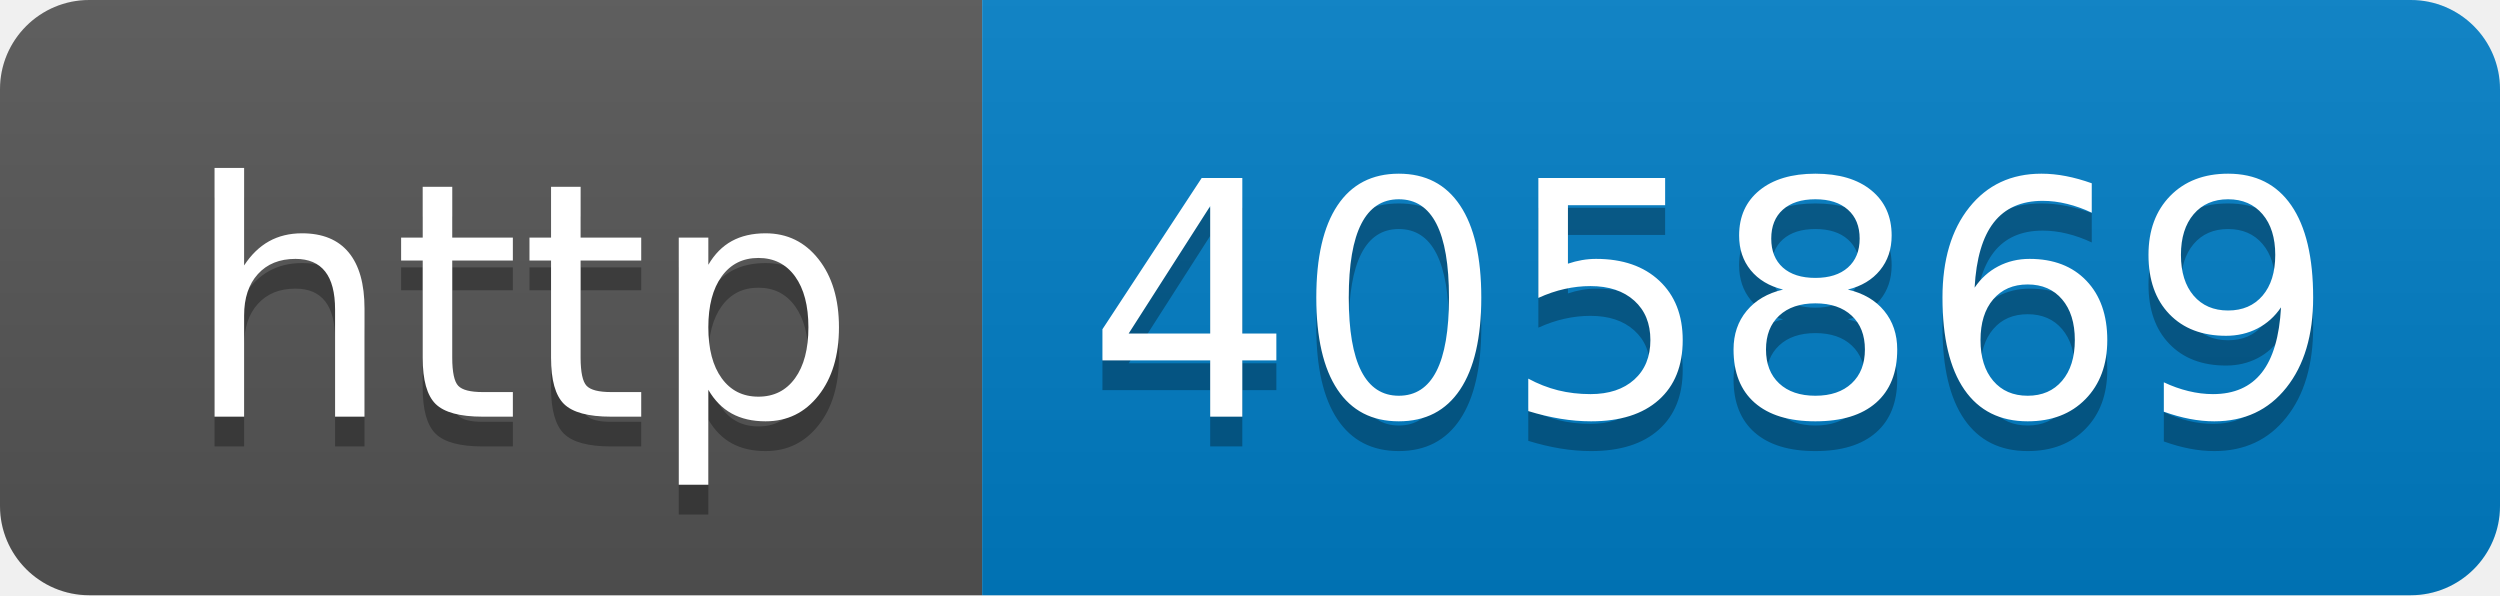
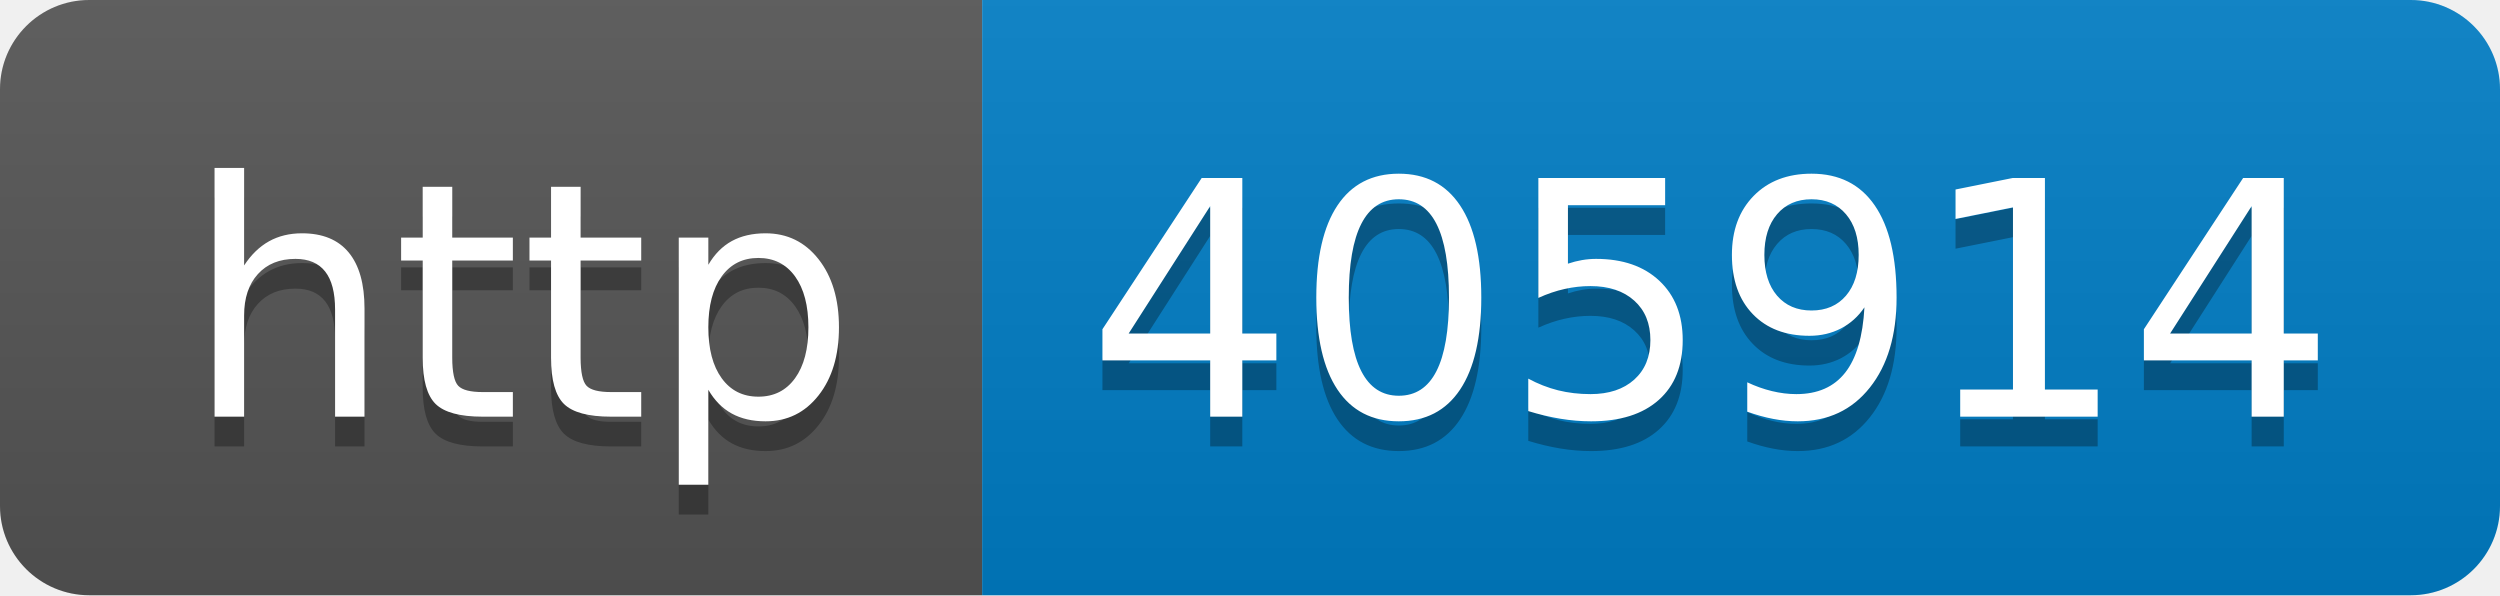
- <svg xmlns="http://www.w3.org/2000/svg" width="84" height="20" role="img" aria-label="http: 405869">
+ <svg xmlns="http://www.w3.org/2000/svg" width="84" height="20" role="img" aria-label="http: 405914">
  <linearGradient id="s" x2="0" y2="100%">
    <stop offset="0" stop-color="#bbb" stop-opacity=".1" />
    <stop offset="1" stop-opacity=".1" />
  </linearGradient>
  <clipPath id="r">
    <rect width="84" height="20" rx="3" fill="#fff" />
  </clipPath>
  <g clip-path="url(#r)">
    <rect width="33" height="20" fill="#555" />
    <rect x="33" width="51" height="20" fill="#007ec6" />
    <rect width="84" height="20" fill="url(#s)" />
  </g>
  <g fill="#fff" text-anchor="middle" font-family="Verdana,Geneva,DejaVu Sans,sans-serif" text-rendering="geometricPrecision" font-size="110">
    <text aria-hidden="true" x="175" y="150" fill="#010101" fill-opacity=".3" transform="scale(.1)" textLength="230">http</text>
    <text x="175" y="140" transform="scale(.1)" fill="#fff" textLength="230">http</text>
-     <text aria-hidden="true" x="575" y="150" fill="#010101" fill-opacity=".3" transform="scale(.1)" textLength="410">405869</text>
-     <text x="575" y="140" transform="scale(.1)" fill="#fff" textLength="410">405869</text>
+     <text aria-hidden="true" x="575" y="150" fill="#010101" fill-opacity=".3" transform="scale(.1)" textLength="410">405914</text>
+     <text x="575" y="140" transform="scale(.1)" fill="#fff" textLength="410">405914</text>
  </g>
</svg>
